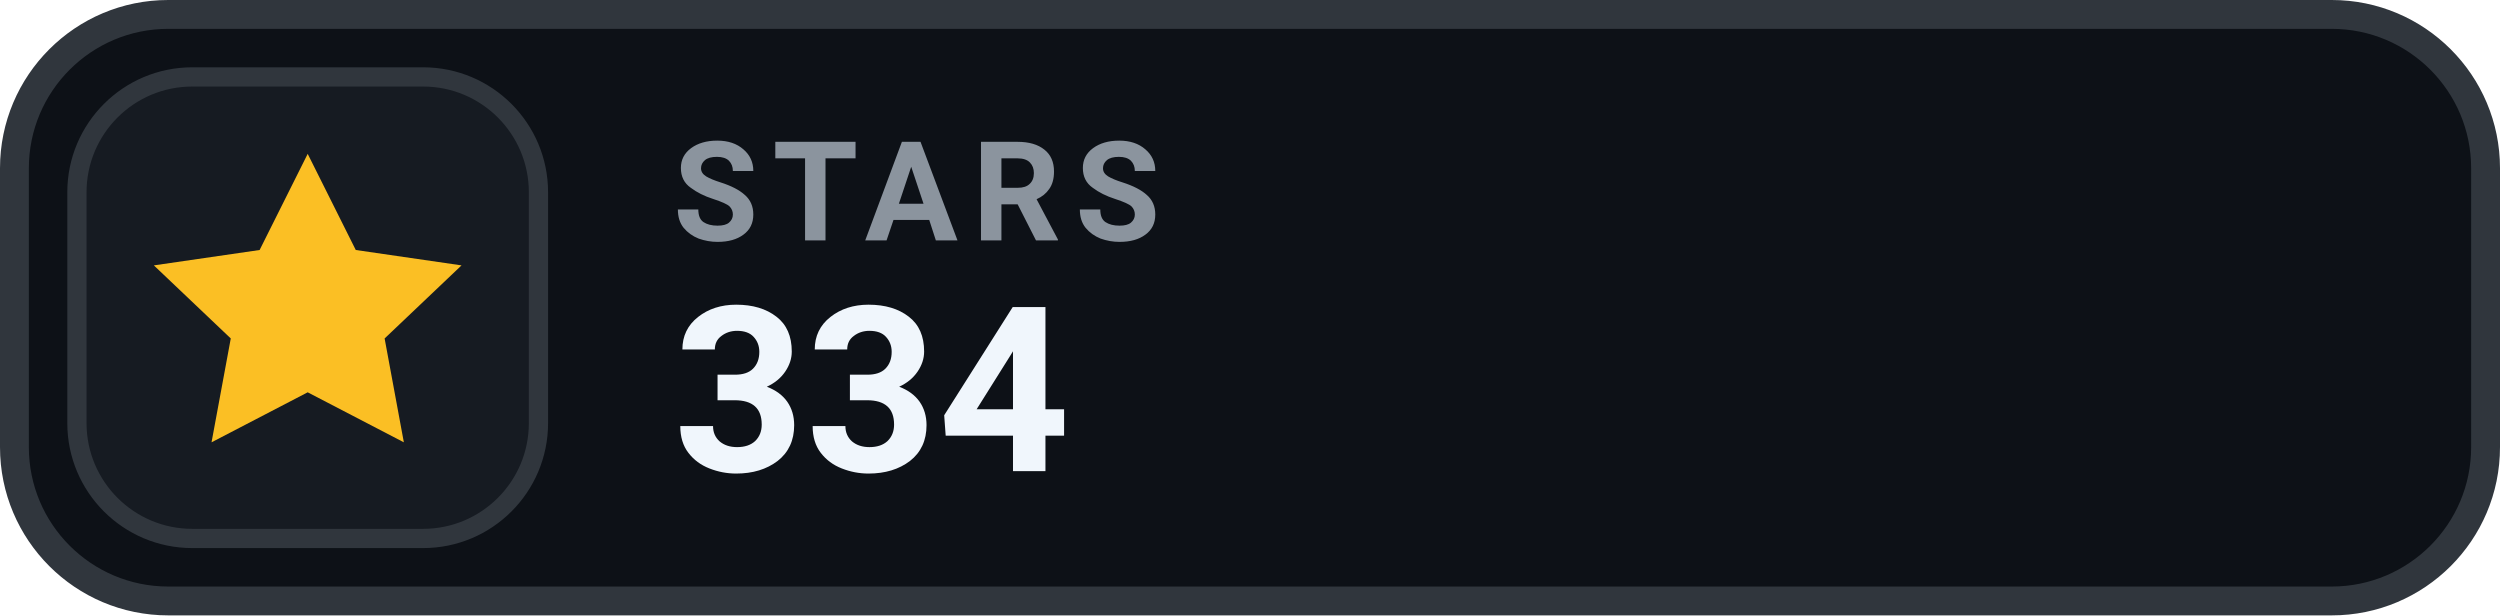
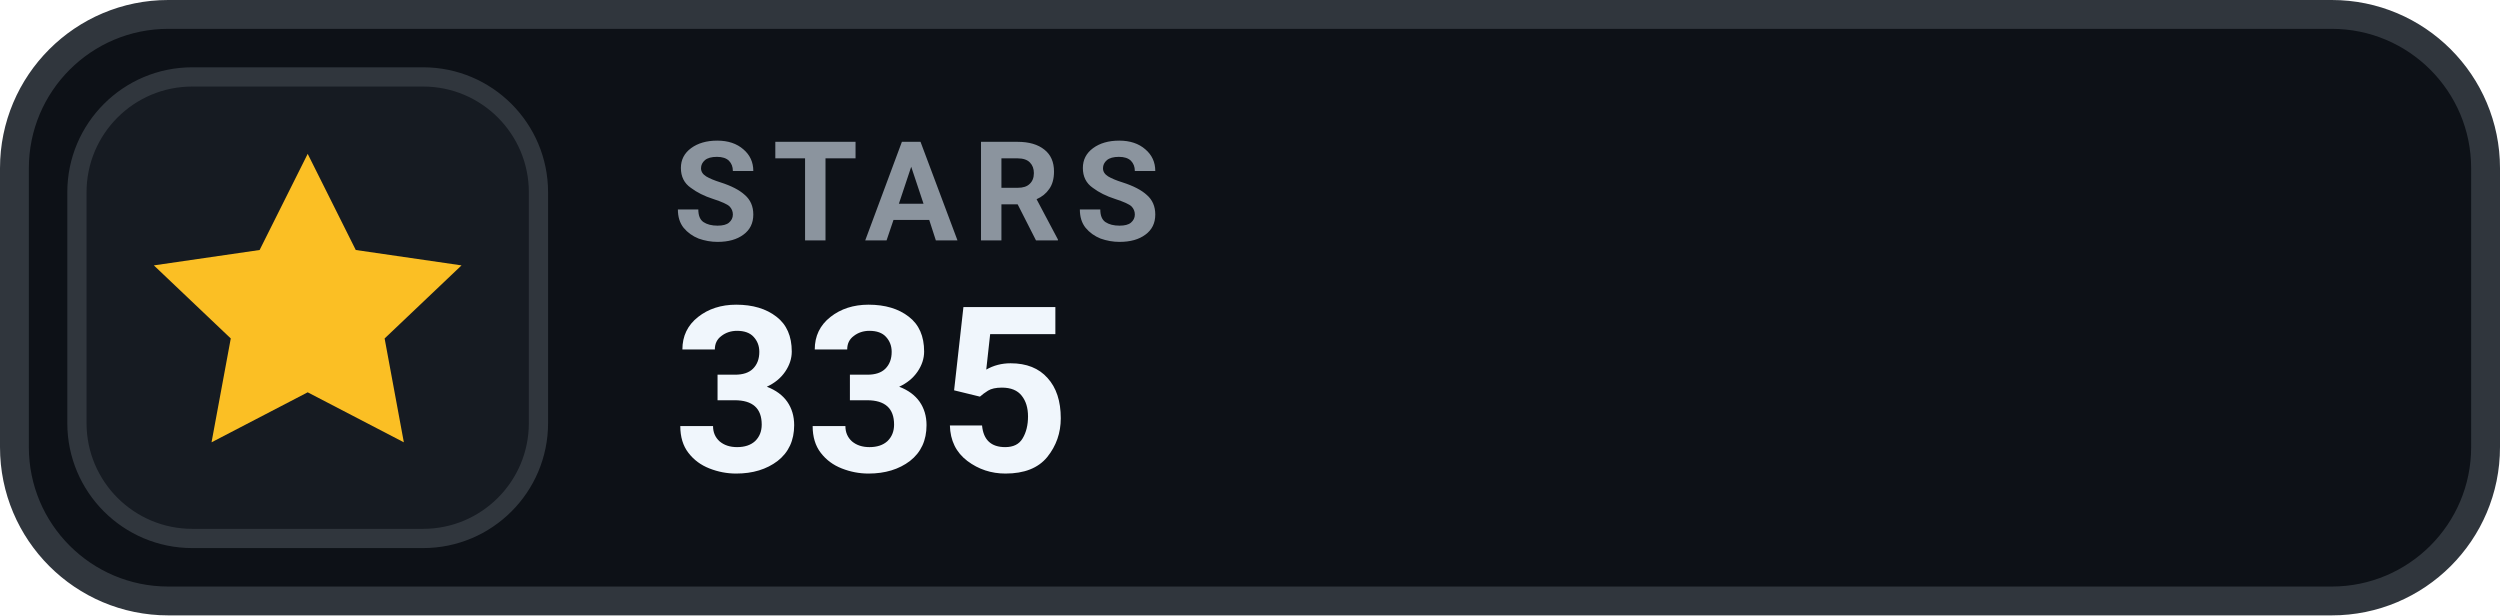
- <svg xmlns="http://www.w3.org/2000/svg" width="130" height="32" viewBox="0 0 130 32" role="img" aria-label="STARS 334">
+ <svg xmlns="http://www.w3.org/2000/svg" width="130" height="32" viewBox="0 0 130 32" role="img" aria-label="STARS 335">
  <rect x=".75" y=".75" width="128.5" height="30.5" rx="8" fill="#0D1117" stroke="#30363D" stroke-width="1.5" />
  <rect x="4" y="4" width="24" height="24" rx="6" fill="#161B22" stroke="#30363D" stroke-width="1" />
  <g transform="translate(16 16)" style="color:#FBBF24;">
    <path d="M0 -8 l2.5 5 5.5 .8 -4 3.8 1 5.4 -5 -2.6 -5 2.6 1 -5.4 -4 -3.8 5.5 -.8 Z" fill="currentColor" />
  </g>
  <text x="35" y="12.5" fill="#8B949E" font-family="-apple-system,BlinkMacSystemFont,'Segoe UI',Roboto,Helvetica,Arial,sans-serif" font-size="7.2" font-weight="700" letter-spacing=".75">STARS</text>
-   <text x="35" y="24.5" fill="#F0F6FC" font-family="-apple-system,BlinkMacSystemFont,'Segoe UI',Roboto,Helvetica,Arial,sans-serif" font-size="12" font-weight="700">334</text>
+   <text x="35" y="24.5" fill="#F0F6FC" font-family="-apple-system,BlinkMacSystemFont,'Segoe UI',Roboto,Helvetica,Arial,sans-serif" font-size="12" font-weight="700">335</text>
</svg>
